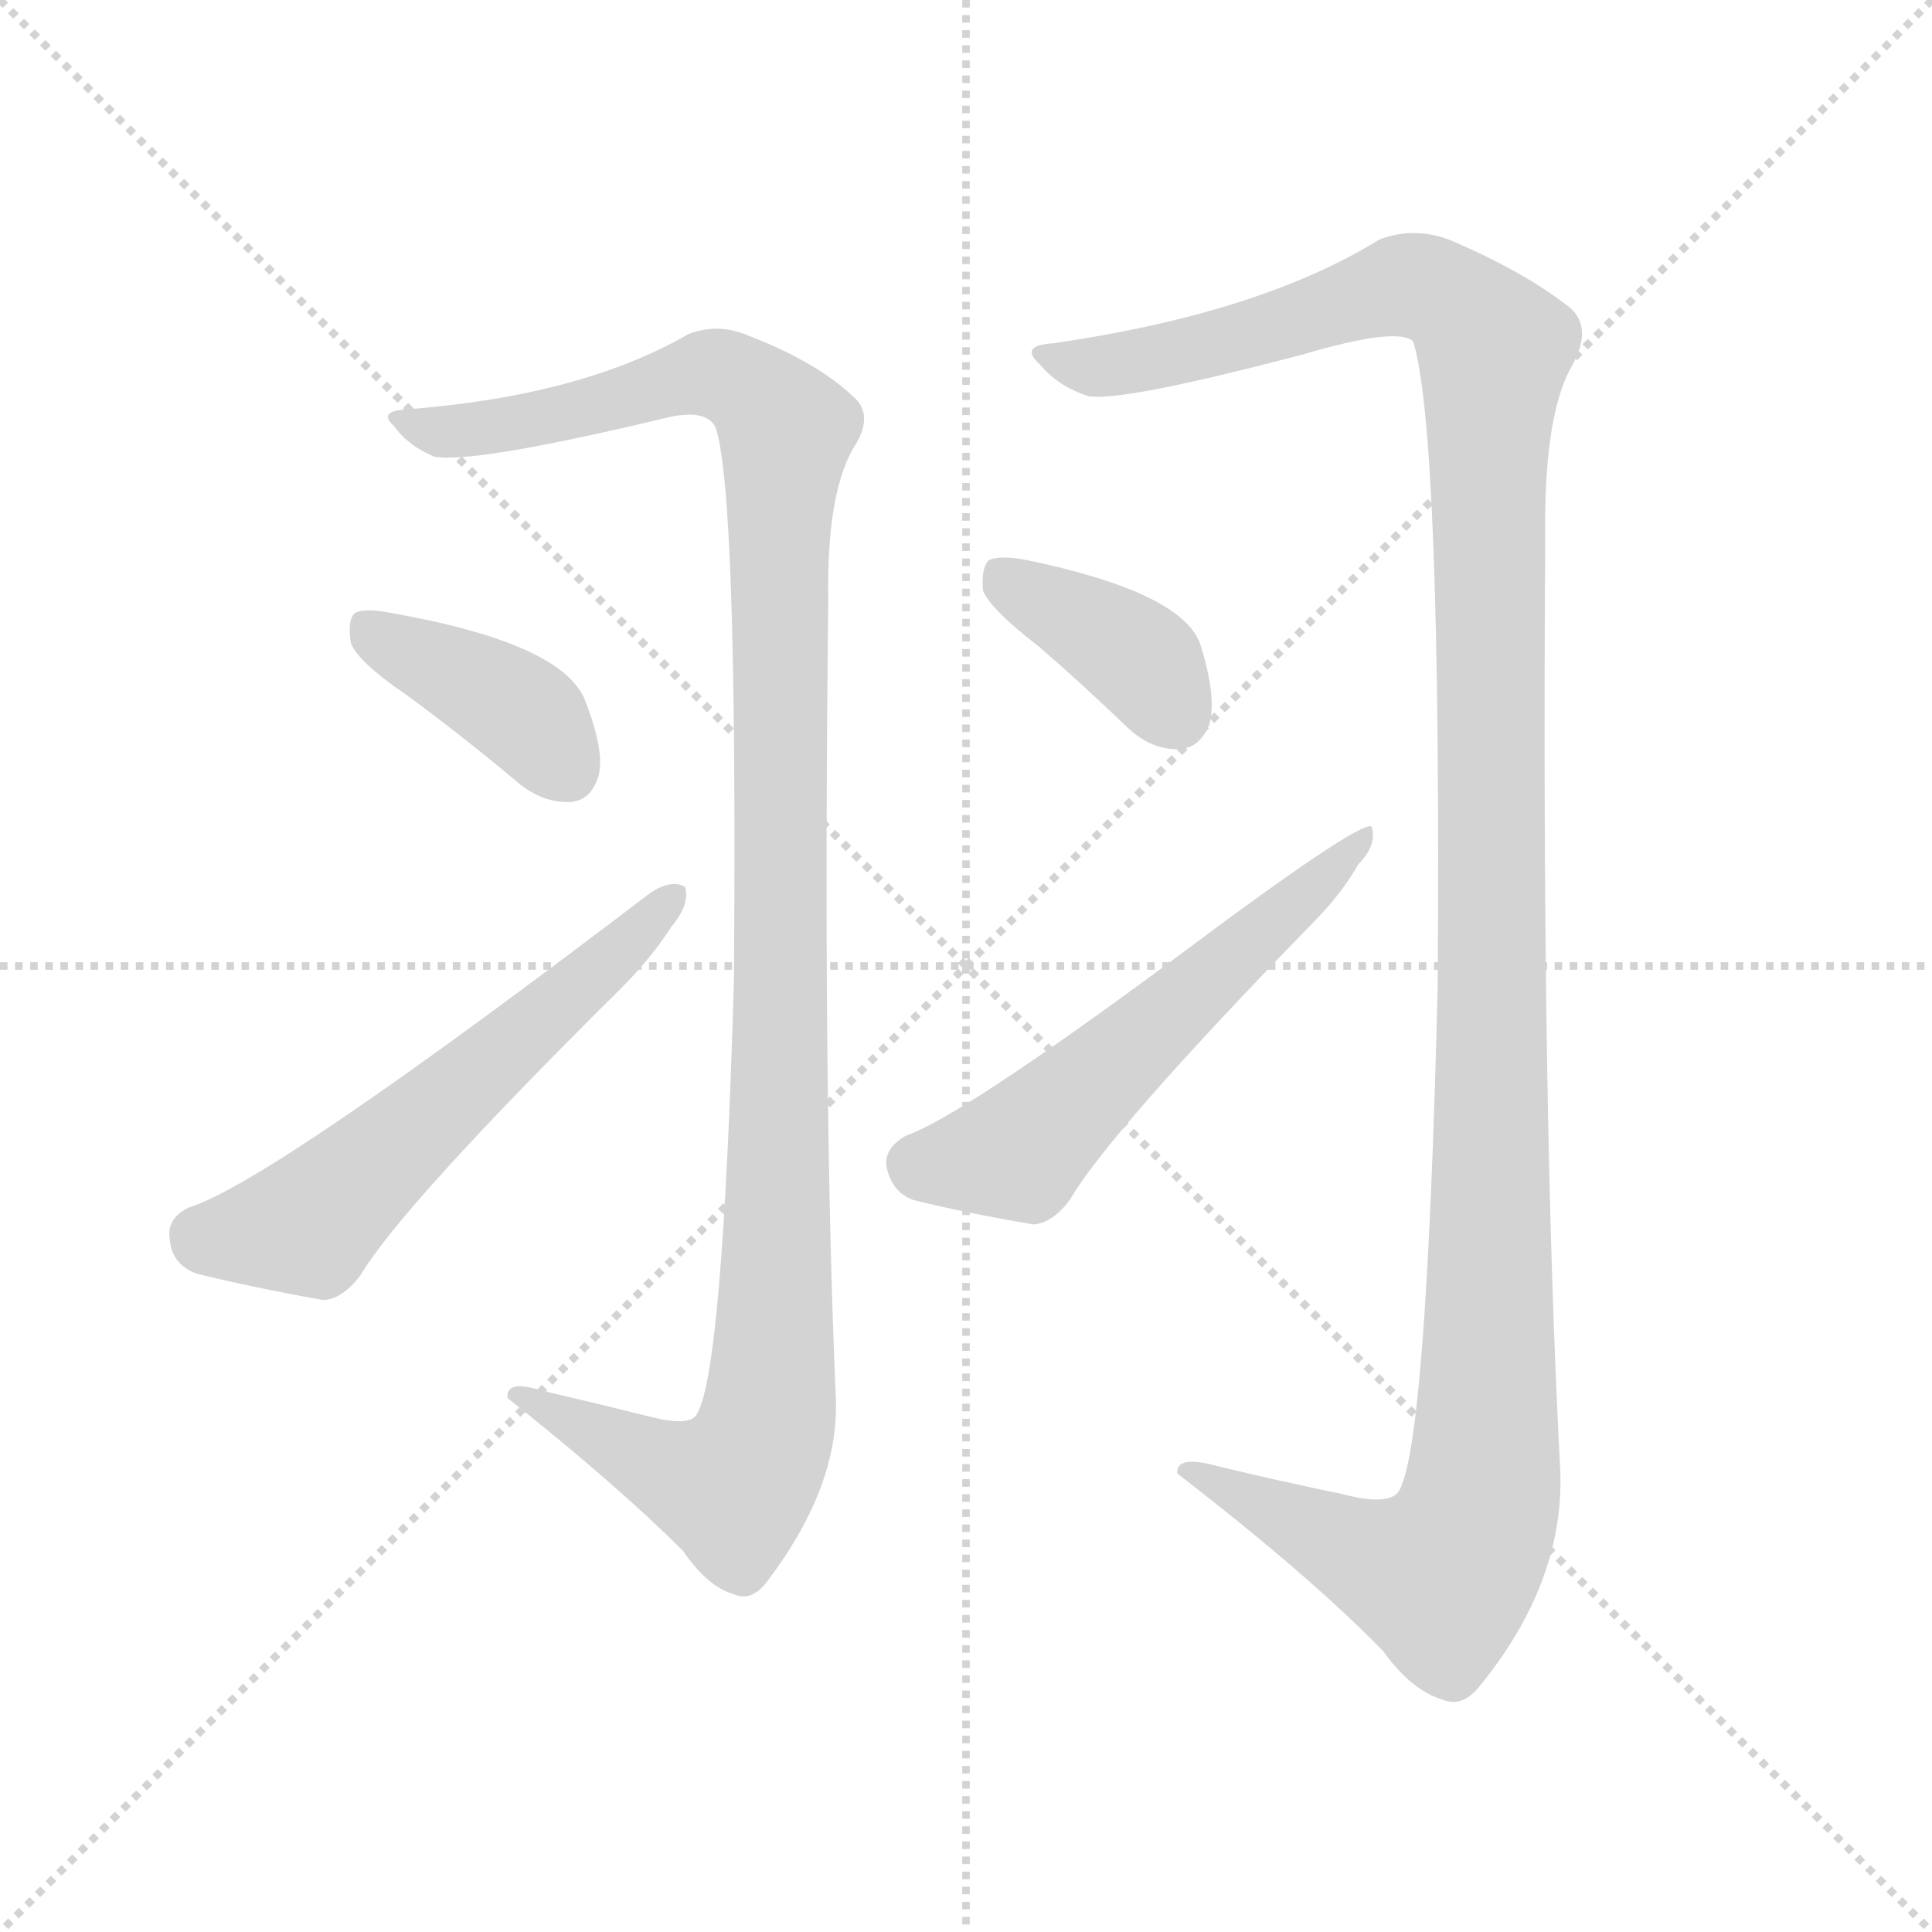
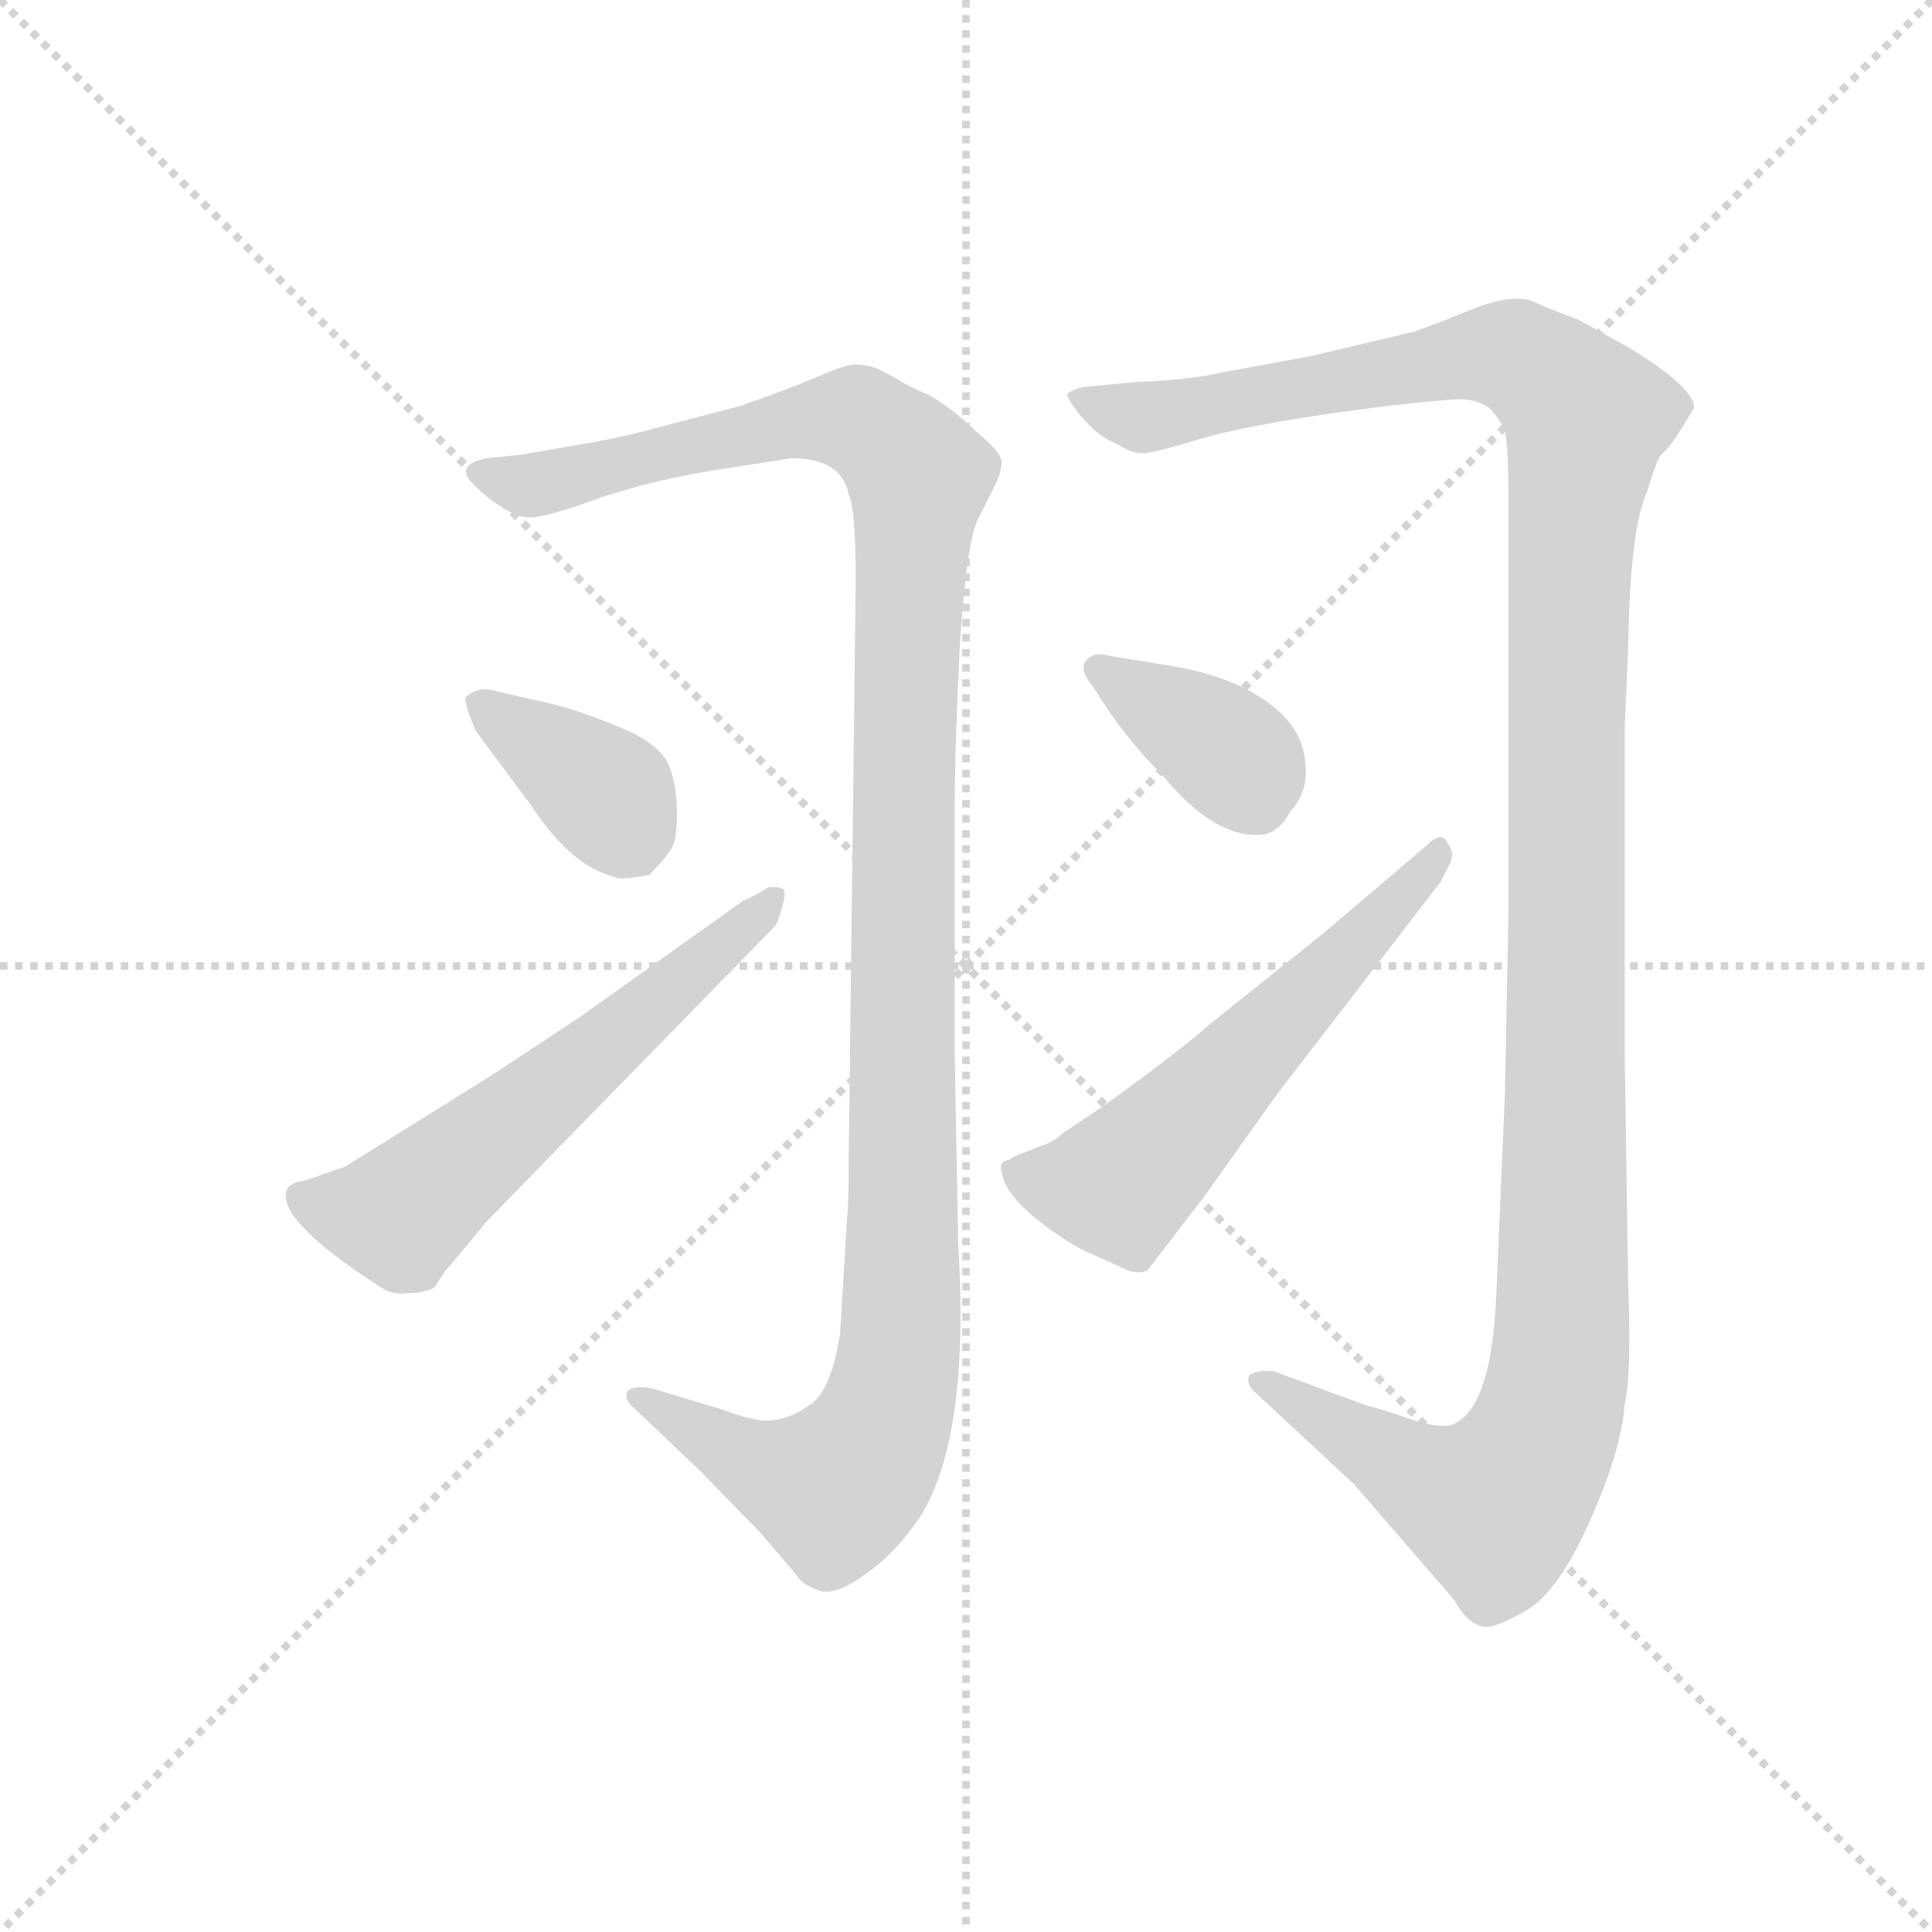
<svg xmlns="http://www.w3.org/2000/svg" version="1.1" viewBox="0 0 1024 1024">
  <g stroke="lightgray" stroke-dasharray="1,1" stroke-width="1" transform="scale(4, 4)">
    <line x1="0" y1="0" x2="256" y2="256" />
    <line x1="256" y1="0" x2="0" y2="256" />
    <line x1="128" y1="0" x2="128" y2="256" />
    <line x1="0" y1="128" x2="256" y2="128" />
  </g>
-   <g transform="scale(1, -1) translate(0, -900)">
+   <g transform="scale(0.92, -0.92) translate(60, -830)">
    <style type="text/css">
      
        @keyframes keyframes0 {
          from {
            stroke: blue;
-             stroke-dashoffset: 1153;
+             stroke-dashoffset: 1239;
            stroke-width: 128;
          }
-           79% {
+           80% {
            animation-timing-function: step-end;
            stroke: blue;
            stroke-dashoffset: 0;
            stroke-width: 128;
          }
          to {
            stroke: black;
            stroke-width: 1024;
          }
        }
        #make-me-a-hanzi-animation-0 {
-           animation: keyframes0 1.188s both;
+           animation: keyframes0 1.258s both;
          animation-delay: 0s;
          animation-timing-function: linear;
        }
      
        @keyframes keyframes1 {
          from {
            stroke: blue;
-             stroke-dashoffset: 391;
+             stroke-dashoffset: 381;
            stroke-width: 128;
          }
-           56% {
+           55% {
            animation-timing-function: step-end;
            stroke: blue;
            stroke-dashoffset: 0;
            stroke-width: 128;
          }
          to {
            stroke: black;
            stroke-width: 1024;
          }
        }
        #make-me-a-hanzi-animation-1 {
-           animation: keyframes1 0.568s both;
-           animation-delay: 1.188s;
+           animation: keyframes1 0.56s both;
+           animation-delay: 1.258s;
          animation-timing-function: linear;
        }
      
        @keyframes keyframes2 {
          from {
            stroke: blue;
-             stroke-dashoffset: 576;
+             stroke-dashoffset: 598;
            stroke-width: 128;
          }
-           65% {
+           66% {
            animation-timing-function: step-end;
            stroke: blue;
            stroke-dashoffset: 0;
            stroke-width: 128;
          }
          to {
            stroke: black;
            stroke-width: 1024;
          }
        }
        #make-me-a-hanzi-animation-2 {
-           animation: keyframes2 0.719s both;
-           animation-delay: 1.757s;
+           animation: keyframes2 0.737s both;
+           animation-delay: 1.818s;
          animation-timing-function: linear;
        }
      
        @keyframes keyframes3 {
          from {
            stroke: blue;
-             stroke-dashoffset: 1300;
+             stroke-dashoffset: 1355;
            stroke-width: 128;
          }
-           81% {
+           82% {
            animation-timing-function: step-end;
            stroke: blue;
            stroke-dashoffset: 0;
            stroke-width: 128;
          }
          to {
            stroke: black;
            stroke-width: 1024;
          }
        }
        #make-me-a-hanzi-animation-3 {
-           animation: keyframes3 1.308s both;
-           animation-delay: 2.475s;
+           animation: keyframes3 1.353s both;
+           animation-delay: 2.555s;
          animation-timing-function: linear;
        }
      
        @keyframes keyframes4 {
          from {
            stroke: blue;
-             stroke-dashoffset: 380;
+             stroke-dashoffset: 374;
            stroke-width: 128;
          }
          55% {
            animation-timing-function: step-end;
            stroke: blue;
            stroke-dashoffset: 0;
            stroke-width: 128;
          }
          to {
            stroke: black;
            stroke-width: 1024;
          }
        }
        #make-me-a-hanzi-animation-4 {
-           animation: keyframes4 0.559s both;
-           animation-delay: 3.783s;
+           animation: keyframes4 0.554s both;
+           animation-delay: 3.908s;
          animation-timing-function: linear;
        }
      
        @keyframes keyframes5 {
          from {
            stroke: blue;
-             stroke-dashoffset: 561;
+             stroke-dashoffset: 579;
            stroke-width: 128;
          }
          65% {
            animation-timing-function: step-end;
            stroke: blue;
            stroke-dashoffset: 0;
            stroke-width: 128;
          }
          to {
            stroke: black;
            stroke-width: 1024;
          }
        }
        #make-me-a-hanzi-animation-5 {
-           animation: keyframes5 0.707s both;
-           animation-delay: 4.342s;
+           animation: keyframes5 0.721s both;
+           animation-delay: 4.462s;
          animation-timing-function: linear;
        }
      
    </style>
-     <path d="M 345 149 Q 317 156 287 163 Q 268 169 269 159 Q 327 113 362 78 Q 375 59 389 55 Q 398 51 406 61 Q 445 112 443 159 Q 436 321 439 582 Q 438 637 452 662 Q 464 680 452 690 Q 433 708 397 722 Q 381 729 365 723 Q 308 690 215 683 Q 200 682 209 674 Q 216 664 230 658 Q 251 654 355 679 Q 374 683 379 674 Q 391 643 389 381 Q 383 170 369 150 Q 365 144 345 149 Z" fill="lightgray" />
-     <path d="M 215 532 Q 245 510 276 484 Q 289 474 303 475 Q 313 476 317 488 Q 321 501 310 529 Q 298 559 208 575 Q 193 578 188 575 Q 184 571 186 559 Q 190 549 215 532 Z" fill="lightgray" />
-     <path d="M 100 260 Q 88 254 90 243 Q 91 230 104 225 Q 132 218 171 211 Q 181 211 191 224 Q 213 261 329 376 Q 345 392 356 409 Q 366 421 363 430 Q 356 434 345 427 Q 143 273 100 260 Z" fill="lightgray" />
-     <path d="M 712 108 Q 678 115 645 123 Q 623 129 624 119 Q 694 65 733 25 Q 748 4 765 -1 Q 775 -5 784 6 Q 829 61 827 120 Q 817 307 819 613 Q 818 677 832 704 Q 845 726 832 737 Q 808 756 768 773 Q 749 780 731 773 Q 668 734 558 718 Q 540 717 551 707 Q 561 695 577 690 Q 595 687 690 712 Q 741 727 749 719 Q 764 671 762 377 Q 756 130 741 109 Q 735 102 712 108 Z" fill="lightgray" />
-     <path d="M 551 557 Q 573 538 598 514 Q 611 502 626 503 Q 636 504 641 516 Q 645 531 636 559 Q 626 586 545 603 Q 530 606 524 603 Q 520 599 521 587 Q 525 577 551 557 Z" fill="lightgray" />
-     <path d="M 480 298 Q 468 291 470 281 Q 473 268 484 264 Q 512 257 548 251 Q 558 252 567 264 Q 588 300 695 410 Q 711 426 720 442 Q 730 452 727 462 Q 720 465 620 390 Q 509 308 480 298 Z" fill="lightgray" />
+     <path d="M 351 559 L 396 566 Q 425 566 429 545 Q 433 537 433 495 L 429 166 Q 429 136 428 128 L 424 62 Q 419 29 407 21 Q 396 13 386 12 Q 377 10 356 18 L 316 30 Q 306 32 302 29 Q 299 25 304 20 L 344 -18 L 378 -53 Q 398 -76 400 -79 Q 403 -83 411 -86 Q 420 -90 437 -78 Q 455 -66 470 -44 Q 499 2 492 114 L 490 225 L 490 362 Q 490 398 493 459 Q 497 520 504 532 L 513 550 Q 517 558 517 564 Q 517 569 504 580 Q 486 597 474 603 Q 462 608 458 611 L 447 617 Q 440 620 433 620 Q 427 620 411 613 Q 395 606 366 596 L 320 584 Q 306 580 286 576 L 240 568 L 220 566 Q 203 562 211 553 Q 220 543 229 538 Q 238 532 244 532 Q 250 531 274 539 Q 308 552 351 559 Z" fill="lightgray" />
+     <path d="M 208 428 Q 208 426 210 419 L 214 409 L 246 366 Q 265 337 285 328 Q 297 323 300 324 Q 304 324 314 326 Q 323 335 326 340 Q 330 344 330 362 Q 330 380 324 392 Q 318 401 304 408 Q 279 419 260 424 L 225 432 Q 215 435 208 428 Z" fill="lightgray" />
+     <path d="M 368 311 L 274 244 L 224 211 L 139 158 L 116 150 Q 109 149 106 146 Q 96 129 160 88 Q 166 84 175 85 Q 184 85 190 88 L 196 97 L 221 127 L 387 297 Q 389 301 391 309 Q 393 316 391 318 Q 385 320 381 318 Q 377 315 368 311 Z" fill="lightgray" />
+     <path d="M 876 411 L 878 456 Q 879 526 889 547 Q 894 564 897 568 Q 901 571 908 582 L 916 595 Q 916 607 878 630 L 849 646 Q 835 651 824 656 Q 813 661 791 653 Q 769 644 755 639 L 696 625 L 647 616 Q 626 611 595 610 L 564 607 Q 556 605 555 603 Q 554 601 563 590 Q 573 578 584 574 Q 593 568 600 569 Q 608 570 631 577 Q 654 584 708 592 L 738 596 Q 774 600 782 600 Q 790 600 798 595 Q 803 590 807 582 Q 809 570 809 549 L 809 303 L 807 200 L 802 83 Q 799 17 776 9 Q 767 7 748 14 Q 730 20 728 20 L 674 40 Q 665 41 660 38 Q 657 33 664 27 L 720 -25 L 778 -92 Q 785 -105 794 -107 Q 800 -109 819 -98 Q 838 -87 856 -46 Q 874 -6 876 21 Q 880 38 878 91 L 876 223 L 876 411 Z" fill="lightgray" />
+     <path d="M 611 447 L 580 452 Q 572 454 569 452 Q 559 447 570 434 Q 587 406 610 383 Q 639 348 665 349 Q 676 349 683 362 Q 694 374 692 390 Q 691 406 679 418 Q 657 440 611 447 Z" fill="lightgray" />
+     <path d="M 601 98 L 634 141 L 676 200 L 770 322 L 774 330 Q 779 338 774 344 Q 771 352 762 343 L 702 292 L 637 240 Q 619 224 576 193 L 552 177 Q 547 172 540 170 L 530 166 Q 524 164 522 162 Q 515 161 517 155 Q 519 140 546 121 Q 560 111 568 108 L 590 98 Q 596 96 601 98 Z" fill="lightgray" />
    <clipPath id="make-me-a-hanzi-clip-0">
-       <path d="M 345 149 Q 317 156 287 163 Q 268 169 269 159 Q 327 113 362 78 Q 375 59 389 55 Q 398 51 406 61 Q 445 112 443 159 Q 436 321 439 582 Q 438 637 452 662 Q 464 680 452 690 Q 433 708 397 722 Q 381 729 365 723 Q 308 690 215 683 Q 200 682 209 674 Q 216 664 230 658 Q 251 654 355 679 Q 374 683 379 674 Q 391 643 389 381 Q 383 170 369 150 Q 365 144 345 149 Z" />
+       <path d="M 351 559 L 396 566 Q 425 566 429 545 Q 433 537 433 495 L 429 166 Q 429 136 428 128 L 424 62 Q 419 29 407 21 Q 396 13 386 12 Q 377 10 356 18 L 316 30 Q 306 32 302 29 Q 299 25 304 20 L 344 -18 L 378 -53 Q 398 -76 400 -79 Q 403 -83 411 -86 Q 420 -90 437 -78 Q 455 -66 470 -44 Q 499 2 492 114 L 490 225 L 490 362 Q 490 398 493 459 Q 497 520 504 532 L 513 550 Q 517 558 517 564 Q 517 569 504 580 Q 486 597 474 603 Q 462 608 458 611 L 447 617 Q 440 620 433 620 Q 427 620 411 613 Q 395 606 366 596 L 320 584 Q 306 580 286 576 L 240 568 L 220 566 Q 203 562 211 553 Q 220 543 229 538 Q 238 532 244 532 Q 250 531 274 539 Q 308 552 351 559 Z" />
    </clipPath>
-     <path clip-path="url(#make-me-a-hanzi-clip-0)" d="M 218 674 L 262 674 L 380 702 L 396 695 L 417 672 L 414 330 L 406 144 L 399 125 L 386 112 L 355 120 L 279 157" fill="none" id="make-me-a-hanzi-animation-0" stroke-dasharray="1025 2050" stroke-linecap="round" />
+     <path clip-path="url(#make-me-a-hanzi-clip-0)" d="M 222 555 L 260 552 L 362 579 L 428 589 L 455 573 L 469 553 L 460 377 L 459 63 L 451 17 L 442 -4 L 420 -28 L 375 -14 L 309 26" fill="none" id="make-me-a-hanzi-animation-0" stroke-dasharray="1111 2222" stroke-linecap="round" />
    <clipPath id="make-me-a-hanzi-clip-1">
-       <path d="M 215 532 Q 245 510 276 484 Q 289 474 303 475 Q 313 476 317 488 Q 321 501 310 529 Q 298 559 208 575 Q 193 578 188 575 Q 184 571 186 559 Q 190 549 215 532 Z" />
+       <path d="M 208 428 Q 208 426 210 419 L 214 409 L 246 366 Q 265 337 285 328 Q 297 323 300 324 Q 304 324 314 326 Q 323 335 326 340 Q 330 344 330 362 Q 330 380 324 392 Q 318 401 304 408 Q 279 419 260 424 L 225 432 Q 215 435 208 428 Z" />
    </clipPath>
-     <path clip-path="url(#make-me-a-hanzi-clip-1)" d="M 193 569 L 266 530 L 301 491" fill="none" id="make-me-a-hanzi-animation-1" stroke-dasharray="263 526" stroke-linecap="round" />
+     <path clip-path="url(#make-me-a-hanzi-clip-1)" d="M 215 425 L 290 371 L 305 342" fill="none" id="make-me-a-hanzi-animation-1" stroke-dasharray="253 506" stroke-linecap="round" />
    <clipPath id="make-me-a-hanzi-clip-2">
-       <path d="M 100 260 Q 88 254 90 243 Q 91 230 104 225 Q 132 218 171 211 Q 181 211 191 224 Q 213 261 329 376 Q 345 392 356 409 Q 366 421 363 430 Q 356 434 345 427 Q 143 273 100 260 Z" />
+       <path d="M 368 311 L 274 244 L 224 211 L 139 158 L 116 150 Q 109 149 106 146 Q 96 129 160 88 Q 166 84 175 85 Q 184 85 190 88 L 196 97 L 221 127 L 387 297 Q 389 301 391 309 Q 393 316 391 318 Q 385 320 381 318 Q 377 315 368 311 Z" />
    </clipPath>
-     <path clip-path="url(#make-me-a-hanzi-clip-2)" d="M 105 246 L 163 251 L 358 425" fill="none" id="make-me-a-hanzi-animation-2" stroke-dasharray="448 896" stroke-linecap="round" />
+     <path clip-path="url(#make-me-a-hanzi-clip-2)" d="M 114 141 L 170 129 L 386 314" fill="none" id="make-me-a-hanzi-animation-2" stroke-dasharray="470 940" stroke-linecap="round" />
    <clipPath id="make-me-a-hanzi-clip-3">
-       <path d="M 712 108 Q 678 115 645 123 Q 623 129 624 119 Q 694 65 733 25 Q 748 4 765 -1 Q 775 -5 784 6 Q 829 61 827 120 Q 817 307 819 613 Q 818 677 832 704 Q 845 726 832 737 Q 808 756 768 773 Q 749 780 731 773 Q 668 734 558 718 Q 540 717 551 707 Q 561 695 577 690 Q 595 687 690 712 Q 741 727 749 719 Q 764 671 762 377 Q 756 130 741 109 Q 735 102 712 108 Z" />
+       <path d="M 876 411 L 878 456 Q 879 526 889 547 Q 894 564 897 568 Q 901 571 908 582 L 916 595 Q 916 607 878 630 L 849 646 Q 835 651 824 656 Q 813 661 791 653 Q 769 644 755 639 L 696 625 L 647 616 Q 626 611 595 610 L 564 607 Q 556 605 555 603 Q 554 601 563 590 Q 573 578 584 574 Q 593 568 600 569 Q 608 570 631 577 Q 654 584 708 592 L 738 596 Q 774 600 782 600 Q 790 600 798 595 Q 803 590 807 582 Q 809 570 809 549 L 809 303 L 807 200 L 802 83 Q 799 17 776 9 Q 767 7 748 14 Q 730 20 728 20 L 674 40 Q 665 41 660 38 Q 657 33 664 27 L 720 -25 L 778 -92 Q 785 -105 794 -107 Q 800 -109 819 -98 Q 838 -87 856 -46 Q 874 -6 876 21 Q 880 38 878 91 L 876 223 L 876 411 Z" />
    </clipPath>
-     <path clip-path="url(#make-me-a-hanzi-clip-3)" d="M 562 708 L 594 707 L 654 720 L 744 749 L 777 735 L 792 712 L 790 231 L 784 101 L 763 64 L 731 72 L 634 116" fill="none" id="make-me-a-hanzi-animation-3" stroke-dasharray="1172 2344" stroke-linecap="round" />
+     <path clip-path="url(#make-me-a-hanzi-clip-3)" d="M 562 599 L 600 590 L 794 626 L 817 623 L 854 589 L 843 480 L 841 80 L 829 3 L 801 -38 L 758 -22 L 668 35" fill="none" id="make-me-a-hanzi-animation-3" stroke-dasharray="1227 2454" stroke-linecap="round" />
    <clipPath id="make-me-a-hanzi-clip-4">
-       <path d="M 551 557 Q 573 538 598 514 Q 611 502 626 503 Q 636 504 641 516 Q 645 531 636 559 Q 626 586 545 603 Q 530 606 524 603 Q 520 599 521 587 Q 525 577 551 557 Z" />
+       <path d="M 611 447 L 580 452 Q 572 454 569 452 Q 559 447 570 434 Q 587 406 610 383 Q 639 348 665 349 Q 676 349 683 362 Q 694 374 692 390 Q 691 406 679 418 Q 657 440 611 447 Z" />
    </clipPath>
-     <path clip-path="url(#make-me-a-hanzi-clip-4)" d="M 529 597 L 603 552 L 623 521" fill="none" id="make-me-a-hanzi-animation-4" stroke-dasharray="252 504" stroke-linecap="round" />
+     <path clip-path="url(#make-me-a-hanzi-clip-4)" d="M 574 443 L 645 399 L 664 370" fill="none" id="make-me-a-hanzi-animation-4" stroke-dasharray="246 492" stroke-linecap="round" />
    <clipPath id="make-me-a-hanzi-clip-5">
-       <path d="M 480 298 Q 468 291 470 281 Q 473 268 484 264 Q 512 257 548 251 Q 558 252 567 264 Q 588 300 695 410 Q 711 426 720 442 Q 730 452 727 462 Q 720 465 620 390 Q 509 308 480 298 Z" />
+       <path d="M 601 98 L 634 141 L 676 200 L 770 322 L 774 330 Q 779 338 774 344 Q 771 352 762 343 L 702 292 L 637 240 Q 619 224 576 193 L 552 177 Q 547 172 540 170 L 530 166 Q 524 164 522 162 Q 515 161 517 155 Q 519 140 546 121 Q 560 111 568 108 L 590 98 Q 596 96 601 98 Z" />
    </clipPath>
-     <path clip-path="url(#make-me-a-hanzi-clip-5)" d="M 486 283 L 540 289 L 726 457" fill="none" id="make-me-a-hanzi-animation-5" stroke-dasharray="433 866" stroke-linecap="round" />
+     <path clip-path="url(#make-me-a-hanzi-clip-5)" d="M 527 153 L 585 147 L 769 337" fill="none" id="make-me-a-hanzi-animation-5" stroke-dasharray="451 902" stroke-linecap="round" />
  </g>
</svg>
